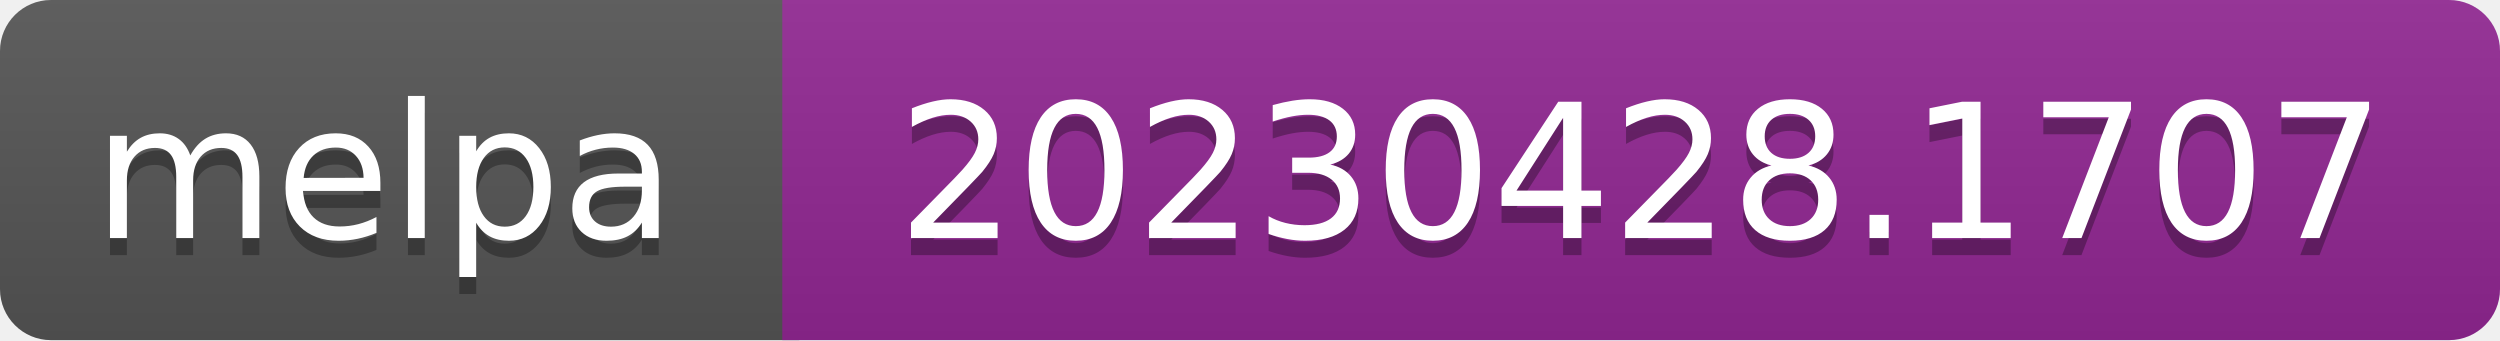
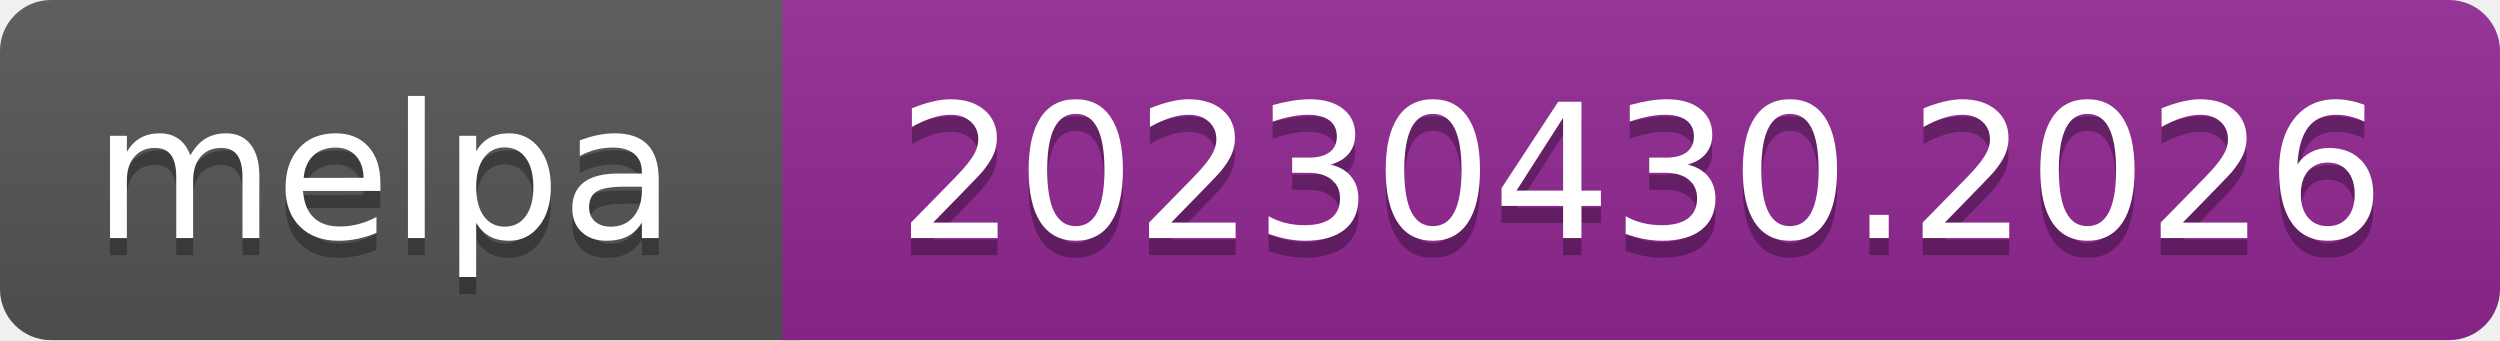
- <svg xmlns="http://www.w3.org/2000/svg" width="147" height="20" role="img" aria-label="melpa: 20230428.1707">
+ <svg xmlns="http://www.w3.org/2000/svg" width="147" height="20" role="img" aria-label="melpa: 20230430.2026">
  <linearGradient id="s" x2="0" y2="100%">
    <stop offset="0" stop-color="#bbb" stop-opacity=".1" />
    <stop offset="1" stop-opacity=".1" />
  </linearGradient>
  <clipPath id="r">
    <rect width="147" height="20" rx="3" fill="#fff" />
  </clipPath>
  <g clip-path="url(#r)">
    <rect width="47" height="20" fill="#555" />
    <rect x="46" width="147" height="20" fill="#922793" />
    <rect width="147" height="20" fill="url(#s)" />
  </g>
  <g fill="#fff" text-anchor="middle" font-family="Verdana,Geneva,DejaVu Sans,sans-serif" font-size="110" text-rendering="geometricPrecision">
    <text aria-hidden="true" x="226" y="150" fill="#010101" fill-opacity=".3" transform="scale(.1)" textLength="343">melpa</text>
    <text x="226" y="140" transform="scale(.1)" fill="#fff" textLength="343">melpa</text>
-     <text aria-hidden="true" x="965" y="150" fill="#010101" fill-opacity=".3" transform="scale(.1)" textLength="875">20230428.1707</text>
-     <text x="965" y="140" transform="scale(.1)" fill="#fff" textLength="875">20230428.1707</text>
+     <text aria-hidden="true" x="965" y="150" fill="#010101" fill-opacity=".3" transform="scale(.1)" textLength="875">20230430.2026</text>
+     <text x="965" y="140" transform="scale(.1)" fill="#fff" textLength="875">20230430.2026</text>
  </g>
</svg>
